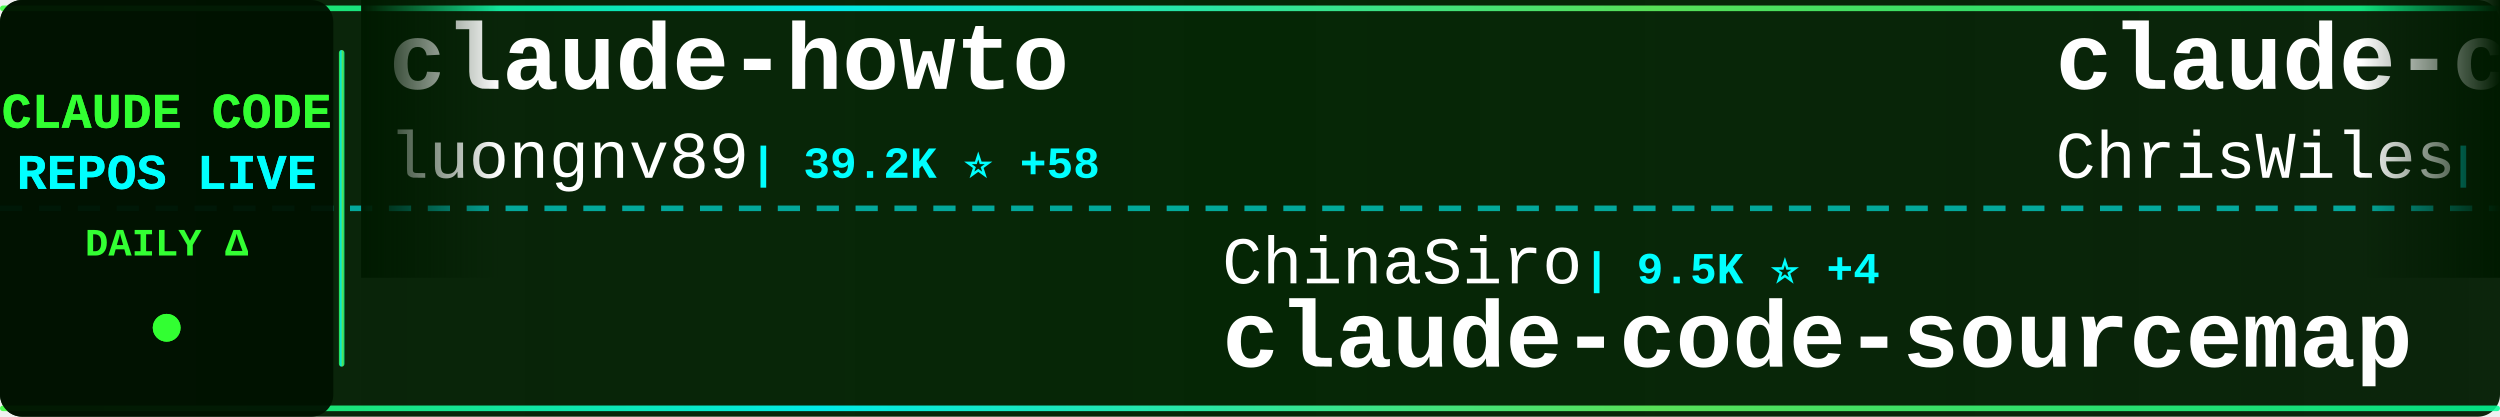
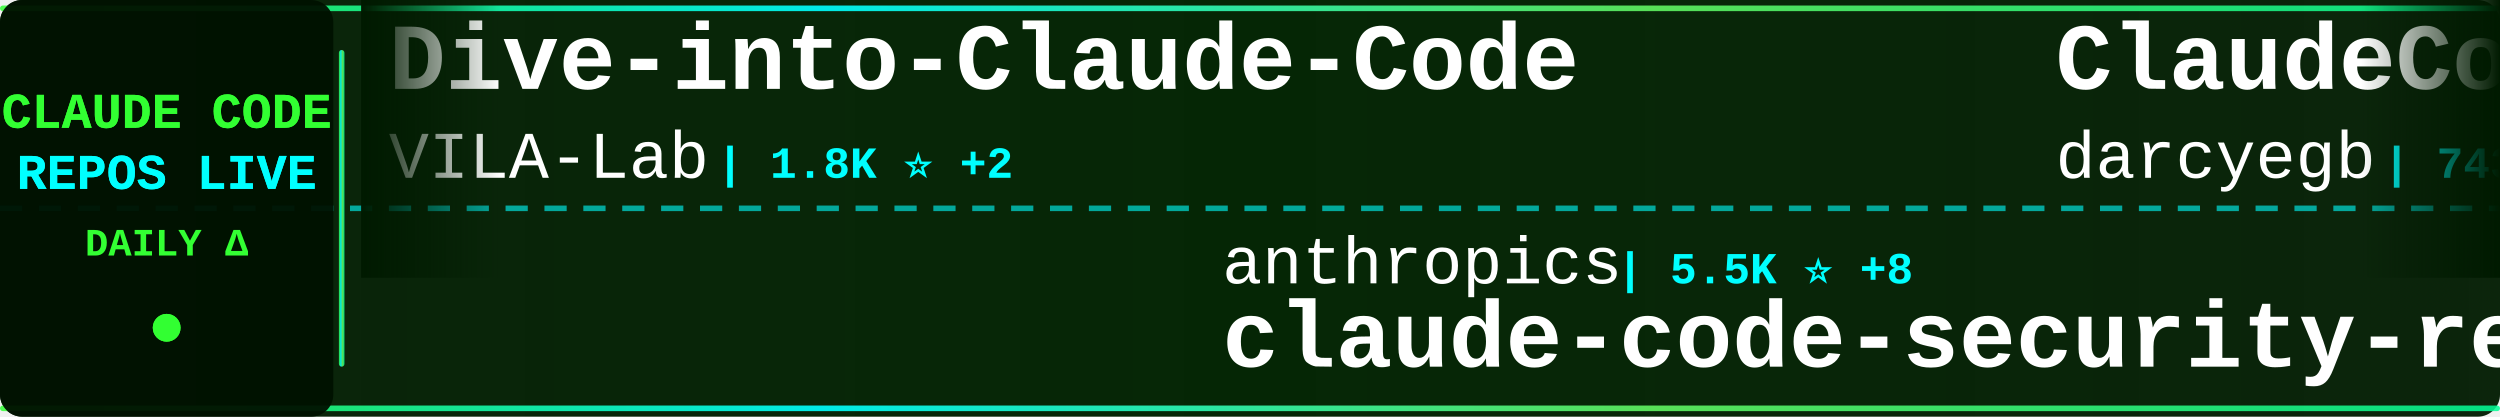
<svg xmlns="http://www.w3.org/2000/svg" width="900" height="150">
  <defs>
    <linearGradient id="tickerBg" x1="0%" y1="0%" x2="100%" y2="0%">
      <stop offset="0%" style="stop-color:#001a00;stop-opacity:0.95" />
      <stop offset="50%" style="stop-color:#002200;stop-opacity:0.98" />
      <stop offset="100%" style="stop-color:#001a00;stop-opacity:0.95" />
    </linearGradient>
    <linearGradient id="borderGrad" x1="0%" y1="0%" x2="100%" y2="0%">
      <stop offset="0%" style="stop-color:#33ff33;stop-opacity:0.85">
        <animate attributeName="stop-opacity" values="0.85;1;0.85" dur="2s" repeatCount="indefinite" />
      </stop>
      <stop offset="33%" style="stop-color:#00ffff;stop-opacity:0.9">
        <animate attributeName="stop-opacity" values="0.9;1;0.9" dur="2.2s" repeatCount="indefinite" />
      </stop>
      <stop offset="66%" style="stop-color:#66ff66;stop-opacity:0.85">
        <animate attributeName="stop-opacity" values="0.85;1;0.85" dur="1.8s" repeatCount="indefinite" />
      </stop>
      <stop offset="100%" style="stop-color:#00ff99;stop-opacity:0.85">
        <animate attributeName="stop-opacity" values="0.85;1;0.85" dur="2s" repeatCount="indefinite" />
      </stop>
    </linearGradient>
    <filter id="textGlow">
      <feGaussianBlur stdDeviation="0.1" result="coloredBlur" />
      <feMerge>
        <feMergeNode in="coloredBlur" />
        <feMergeNode in="SourceGraphic" />
      </feMerge>
    </filter>
    <filter id="metricGlow">
      <feGaussianBlur stdDeviation="0.2" result="coloredBlur" />
      <feMerge>
        <feMergeNode in="coloredBlur" />
        <feMergeNode in="SourceGraphic" />
      </feMerge>
    </filter>
    <linearGradient id="leftFade" x1="0%" y1="0%" x2="100%" y2="0%">
      <stop offset="0%" style="stop-color:#001a00;stop-opacity:1" />
      <stop offset="100%" style="stop-color:#001a00;stop-opacity:0" />
    </linearGradient>
    <linearGradient id="rightFade" x1="0%" y1="0%" x2="100%" y2="0%">
      <stop offset="0%" style="stop-color:#001a00;stop-opacity:0" />
      <stop offset="100%" style="stop-color:#001a00;stop-opacity:1" />
    </linearGradient>
  </defs>
  <rect width="900" height="150" fill="url(#tickerBg)" rx="8" />
  <rect x="0" y="2" width="900" height="2" fill="url(#borderGrad)" rx="1" />
  <rect x="0" y="146" width="900" height="2" fill="url(#borderGrad)" rx="1" />
  <line x1="0" y1="75" x2="900" y2="75" stroke="#00ffff" stroke-width="2" stroke-dasharray="8 6" opacity="0.6" />
  <rect x="0" y="0" width="120" height="150" fill="#001100" opacity="0.95" rx="8" />
  <text x="60" y="46" font-family="'Courier New', monospace" font-size="18" font-weight="bold" fill="#33ff33" text-anchor="middle" filter="url(#textGlow)">
    CLAUDE CODE
  </text>
  <text x="60" y="68" font-family="'Courier New', monospace" font-size="18" font-weight="bold" fill="#00ffff" text-anchor="middle" filter="url(#textGlow)">
    REPOS LIVE
  </text>
  <text x="60" y="92" font-family="'Courier New', monospace" font-size="14" font-weight="bold" fill="#33ff33" text-anchor="middle">
    DAILY Δ
  </text>
  <circle cx="60" cy="118" r="5" fill="#33ff33" filter="url(#metricGlow)">
    <animate attributeName="r" values="4;6;4" dur="1.5s" repeatCount="indefinite" />
    <animate attributeName="opacity" values="0.6;1;0.6" dur="1.5s" repeatCount="indefinite" />
  </circle>
  <rect x="122" y="18" width="2" height="114" fill="url(#borderGrad)" rx="1" />
  <clipPath id="tickerClip">
    <rect x="130" y="0" width="770" height="150" />
  </clipPath>
  <g clip-path="url(#tickerClip)">
    <g id="tickerItems">
      <animateTransform attributeName="transform" attributeType="XML" type="translate" from="0 0" to="-3000 0" dur="54s" repeatCount="indefinite" />
      <g transform="translate(0, 0)">
-         <text x="140" y="32" font-family="'Courier New', monospace" font-size="34" font-weight="bold" fill="#ffffff">claude-howto</text>
-         <text x="140" y="64" font-family="'Courier New', monospace" font-size="24" font-weight="normal" fill="#ffffff" opacity="1.0">luongnv89</text>
-         <text x="270" y="64" font-family="'Courier New', monospace" font-size="16" font-weight="bold" fill="#00ffff"> | 39.2K ⭐ +58</text>
+         <text x="140" y="32" font-family="'Courier New', monospace" font-size="34" font-weight="bold" fill="#ffffff">Dive-into-Claude-Code</text>
+         <text x="140" y="64" font-family="'Courier New', monospace" font-size="24" font-weight="normal" fill="#ffffff" opacity="1.0">VILA-Lab</text>
+         <text x="258" y="64" font-family="'Courier New', monospace" font-size="16" font-weight="bold" fill="#00ffff"> | 1.8K ⭐ +2</text>
      </g>
      <g transform="translate(300, 0)">
-         <text x="140" y="102" font-family="'Courier New', monospace" font-size="24" font-weight="normal" fill="#ffffff" opacity="1.0">ChinaSiro</text>
-         <text x="270" y="102" font-family="'Courier New', monospace" font-size="16" font-weight="bold" fill="#00ffff"> | 9.5K ⭐ +4</text>
-         <text x="140" y="132" font-family="'Courier New', monospace" font-size="34" font-weight="bold" fill="#ffffff">claude-code-sourcemap</text>
+         <text x="140" y="102" font-family="'Courier New', monospace" font-size="24" font-weight="normal" fill="#ffffff" opacity="1.0">anthropics</text>
+         <text x="282" y="102" font-family="'Courier New', monospace" font-size="16" font-weight="bold" fill="#00ffff"> | 5.5K ⭐ +8</text>
+         <text x="140" y="132" font-family="'Courier New', monospace" font-size="34" font-weight="bold" fill="#ffffff">claude-code-security-rev...</text>
      </g>
      <g transform="translate(600, 0)">
-         <text x="140" y="32" font-family="'Courier New', monospace" font-size="34" font-weight="bold" fill="#ffffff">claude-code-showcase</text>
-         <text x="140" y="64" font-family="'Courier New', monospace" font-size="24" font-weight="normal" fill="#ffffff" opacity="1.0">ChrisWiles</text>
-         <text x="282" y="64" font-family="'Courier New', monospace" font-size="16" font-weight="bold" fill="#00ffff"> | 6.0K ⭐</text>
+         <text x="140" y="32" font-family="'Courier New', monospace" font-size="34" font-weight="bold" fill="#ffffff">ClaudeCodeAgents</text>
+         <text x="140" y="64" font-family="'Courier New', monospace" font-size="24" font-weight="normal" fill="#ffffff" opacity="1.0">darcyegb</text>
+         <text x="258" y="64" font-family="'Courier New', monospace" font-size="16" font-weight="bold" fill="#00ffff"> | 743 ⭐ +1</text>
      </g>
      <g transform="translate(900, 0)">
-         <text x="140" y="102" font-family="'Courier New', monospace" font-size="24" font-weight="normal" fill="#ffffff" opacity="1.0">oboard</text>
-         <text x="234" y="102" font-family="'Courier New', monospace" font-size="16" font-weight="bold" fill="#00ffff"> | 3.2K ⭐ +2</text>
-         <text x="140" y="132" font-family="'Courier New', monospace" font-size="34" font-weight="bold" fill="#ffffff">claude-code-rev</text>
+         <text x="140" y="102" font-family="'Courier New', monospace" font-size="24" font-weight="normal" fill="#ffffff" opacity="1.0">Yeachan-Heo</text>
+         <text x="294" y="102" font-family="'Courier New', monospace" font-size="16" font-weight="bold" fill="#00ffff"> | 37.4K ⭐ +39</text>
+         <text x="140" y="132" font-family="'Courier New', monospace" font-size="34" font-weight="bold" fill="#ffffff">oh-my-claudecode</text>
      </g>
      <g transform="translate(1200, 0)">
-         <text x="140" y="32" font-family="'Courier New', monospace" font-size="34" font-weight="bold" fill="#ffffff">claude-code-templates</text>
-         <text x="140" y="64" font-family="'Courier New', monospace" font-size="24" font-weight="normal" fill="#ffffff" opacity="1.0">davila7</text>
-         <text x="246" y="64" font-family="'Courier New', monospace" font-size="16" font-weight="bold" fill="#00ffff"> | 28.4K ⭐ +11</text>
+         <text x="140" y="32" font-family="'Courier New', monospace" font-size="34" font-weight="bold" fill="#ffffff">claude-code-hooks-master...</text>
+         <text x="140" y="64" font-family="'Courier New', monospace" font-size="24" font-weight="normal" fill="#ffffff" opacity="1.0">disler</text>
+         <text x="234" y="64" font-family="'Courier New', monospace" font-size="16" font-weight="bold" fill="#00ffff"> | 3.8K ⭐ +4</text>
      </g>
      <g transform="translate(1500, 0)">
-         <text x="140" y="102" font-family="'Courier New', monospace" font-size="24" font-weight="normal" fill="#ffffff" opacity="1.0">lorryjovens-hub</text>
-         <text x="342" y="102" font-family="'Courier New', monospace" font-size="16" font-weight="bold" fill="#00ffff"> | 1.7K ⭐ +1</text>
-         <text x="140" y="132" font-family="'Courier New', monospace" font-size="34" font-weight="bold" fill="#ffffff">claude-code-rust</text>
+         <text x="140" y="102" font-family="'Courier New', monospace" font-size="24" font-weight="normal" fill="#ffffff" opacity="1.0">Donchitos</text>
+         <text x="270" y="102" font-family="'Courier New', monospace" font-size="16" font-weight="bold" fill="#00ffff"> | 22.6K ⭐ +35</text>
+         <text x="140" y="132" font-family="'Courier New', monospace" font-size="34" font-weight="bold" fill="#ffffff">Claude-Code-Game-Studios</text>
      </g>
      <g transform="translate(1800, 0)">
+         <text x="140" y="32" font-family="'Courier New', monospace" font-size="34" font-weight="bold" fill="#ffffff">claude-code</text>
+         <text x="140" y="64" font-family="'Courier New', monospace" font-size="24" font-weight="normal" fill="#ffffff" opacity="1.0">mehmoodosman</text>
+         <text x="306" y="64" font-family="'Courier New', monospace" font-size="16" font-weight="bold" fill="#00ffff"> | 170 ⭐</text>
+       </g>
+       <g transform="translate(2100, 0)">
+         <text x="140" y="102" font-family="'Courier New', monospace" font-size="24" font-weight="normal" fill="#ffffff" opacity="1.0">alejandrobalderas</text>
+         <text x="366" y="102" font-family="'Courier New', monospace" font-size="16" font-weight="bold" fill="#00ffff"> | 2.4K ⭐ +5</text>
+         <text x="140" y="132" font-family="'Courier New', monospace" font-size="34" font-weight="bold" fill="#ffffff">claude-code-from-source</text>
+       </g>
+       <g transform="translate(2400, 0)">
+         <text x="140" y="32" font-family="'Courier New', monospace" font-size="34" font-weight="bold" fill="#ffffff">awesome-claude-code</text>
+         <text x="140" y="64" font-family="'Courier New', monospace" font-size="24" font-weight="normal" fill="#ffffff" opacity="1.0">jqueryscript</text>
+         <text x="306" y="64" font-family="'Courier New', monospace" font-size="16" font-weight="bold" fill="#00ffff"> | 458 ⭐ +3</text>
+       </g>
+       <g transform="translate(2700, 0)">
+         <text x="140" y="102" font-family="'Courier New', monospace" font-size="24" font-weight="normal" fill="#ffffff" opacity="1.0">lowcortisolprogrammer</text>
+         <text x="414" y="102" font-family="'Courier New', monospace" font-size="16" font-weight="bold" fill="#00ffff"> | 170 ⭐</text>
+         <text x="140" y="132" font-family="'Courier New', monospace" font-size="34" font-weight="bold" fill="#ffffff">claude-code</text>
+       </g>
+       <g transform="translate(3000, 0)">
+         <text x="140" y="32" font-family="'Courier New', monospace" font-size="34" font-weight="bold" fill="#ffffff">Dive-into-Claude-Code</text>
+         <text x="140" y="64" font-family="'Courier New', monospace" font-size="24" font-weight="normal" fill="#ffffff" opacity="1.0">VILA-Lab</text>
+         <text x="258" y="64" font-family="'Courier New', monospace" font-size="16" font-weight="bold" fill="#00ffff"> | 1.8K ⭐ +2</text>
+       </g>
+       <g transform="translate(3300, 0)">
+         <text x="140" y="102" font-family="'Courier New', monospace" font-size="24" font-weight="normal" fill="#ffffff" opacity="1.0">anthropics</text>
+         <text x="282" y="102" font-family="'Courier New', monospace" font-size="16" font-weight="bold" fill="#00ffff"> | 5.5K ⭐ +8</text>
+         <text x="140" y="132" font-family="'Courier New', monospace" font-size="34" font-weight="bold" fill="#ffffff">claude-code-security-rev...</text>
+       </g>
+       <g transform="translate(3600, 0)">
        <text x="140" y="32" font-family="'Courier New', monospace" font-size="34" font-weight="bold" fill="#ffffff">ClaudeCodeAgents</text>
        <text x="140" y="64" font-family="'Courier New', monospace" font-size="24" font-weight="normal" fill="#ffffff" opacity="1.0">darcyegb</text>
-         <text x="258" y="64" font-family="'Courier New', monospace" font-size="16" font-weight="bold" fill="#00ffff"> | 742 ⭐</text>
-       </g>
-       <g transform="translate(2100, 0)">
-         <text x="140" y="102" font-family="'Courier New', monospace" font-size="24" font-weight="normal" fill="#ffffff" opacity="1.0">shanraisshan</text>
-         <text x="306" y="102" font-family="'Courier New', monospace" font-size="16" font-weight="bold" fill="#00ffff"> | 62.0K ⭐ +58</text>
-         <text x="140" y="132" font-family="'Courier New', monospace" font-size="34" font-weight="bold" fill="#ffffff">claude-code-best-practic...</text>
-       </g>
-       <g transform="translate(2400, 0)">
-         <text x="140" y="32" font-family="'Courier New', monospace" font-size="34" font-weight="bold" fill="#ffffff">awesome-claude-code-suba...</text>
-         <text x="140" y="64" font-family="'Courier New', monospace" font-size="24" font-weight="normal" fill="#ffffff" opacity="1.0">VoltAgent</text>
-         <text x="270" y="64" font-family="'Courier New', monospace" font-size="16" font-weight="bold" fill="#00ffff"> | 22.8K ⭐ +63</text>
-       </g>
-       <g transform="translate(2700, 0)">
-         <text x="140" y="102" font-family="'Courier New', monospace" font-size="24" font-weight="normal" fill="#ffffff" opacity="1.0">alirezarezvani</text>
-         <text x="330" y="102" font-family="'Courier New', monospace" font-size="16" font-weight="bold" fill="#00ffff"> | 20.1K ⭐ +238</text>
-         <text x="140" y="132" font-family="'Courier New', monospace" font-size="34" font-weight="bold" fill="#ffffff">claude-skills</text>
-       </g>
-       <g transform="translate(3000, 0)">
-         <text x="140" y="32" font-family="'Courier New', monospace" font-size="34" font-weight="bold" fill="#ffffff">claude-howto</text>
-         <text x="140" y="64" font-family="'Courier New', monospace" font-size="24" font-weight="normal" fill="#ffffff" opacity="1.0">luongnv89</text>
-         <text x="270" y="64" font-family="'Courier New', monospace" font-size="16" font-weight="bold" fill="#00ffff"> | 39.2K ⭐ +58</text>
-       </g>
-       <g transform="translate(3300, 0)">
-         <text x="140" y="102" font-family="'Courier New', monospace" font-size="24" font-weight="normal" fill="#ffffff" opacity="1.0">ChinaSiro</text>
-         <text x="270" y="102" font-family="'Courier New', monospace" font-size="16" font-weight="bold" fill="#00ffff"> | 9.5K ⭐ +4</text>
-         <text x="140" y="132" font-family="'Courier New', monospace" font-size="34" font-weight="bold" fill="#ffffff">claude-code-sourcemap</text>
-       </g>
-       <g transform="translate(3600, 0)">
-         <text x="140" y="32" font-family="'Courier New', monospace" font-size="34" font-weight="bold" fill="#ffffff">claude-code-showcase</text>
-         <text x="140" y="64" font-family="'Courier New', monospace" font-size="24" font-weight="normal" fill="#ffffff" opacity="1.0">ChrisWiles</text>
-         <text x="282" y="64" font-family="'Courier New', monospace" font-size="16" font-weight="bold" fill="#00ffff"> | 6.0K ⭐</text>
+         <text x="258" y="64" font-family="'Courier New', monospace" font-size="16" font-weight="bold" fill="#00ffff"> | 743 ⭐ +1</text>
      </g>
      <g transform="translate(3900, 0)">
-         <text x="140" y="102" font-family="'Courier New', monospace" font-size="24" font-weight="normal" fill="#ffffff" opacity="1.0">oboard</text>
-         <text x="234" y="102" font-family="'Courier New', monospace" font-size="16" font-weight="bold" fill="#00ffff"> | 3.2K ⭐ +2</text>
-         <text x="140" y="132" font-family="'Courier New', monospace" font-size="34" font-weight="bold" fill="#ffffff">claude-code-rev</text>
+         <text x="140" y="102" font-family="'Courier New', monospace" font-size="24" font-weight="normal" fill="#ffffff" opacity="1.0">Yeachan-Heo</text>
+         <text x="294" y="102" font-family="'Courier New', monospace" font-size="16" font-weight="bold" fill="#00ffff"> | 37.4K ⭐ +39</text>
+         <text x="140" y="132" font-family="'Courier New', monospace" font-size="34" font-weight="bold" fill="#ffffff">oh-my-claudecode</text>
      </g>
    </g>
  </g>
  <rect x="130" y="0" width="50" height="100" fill="url(#leftFade)" />
  <rect x="850" y="0" width="50" height="100" fill="url(#rightFade)" />
</svg>
